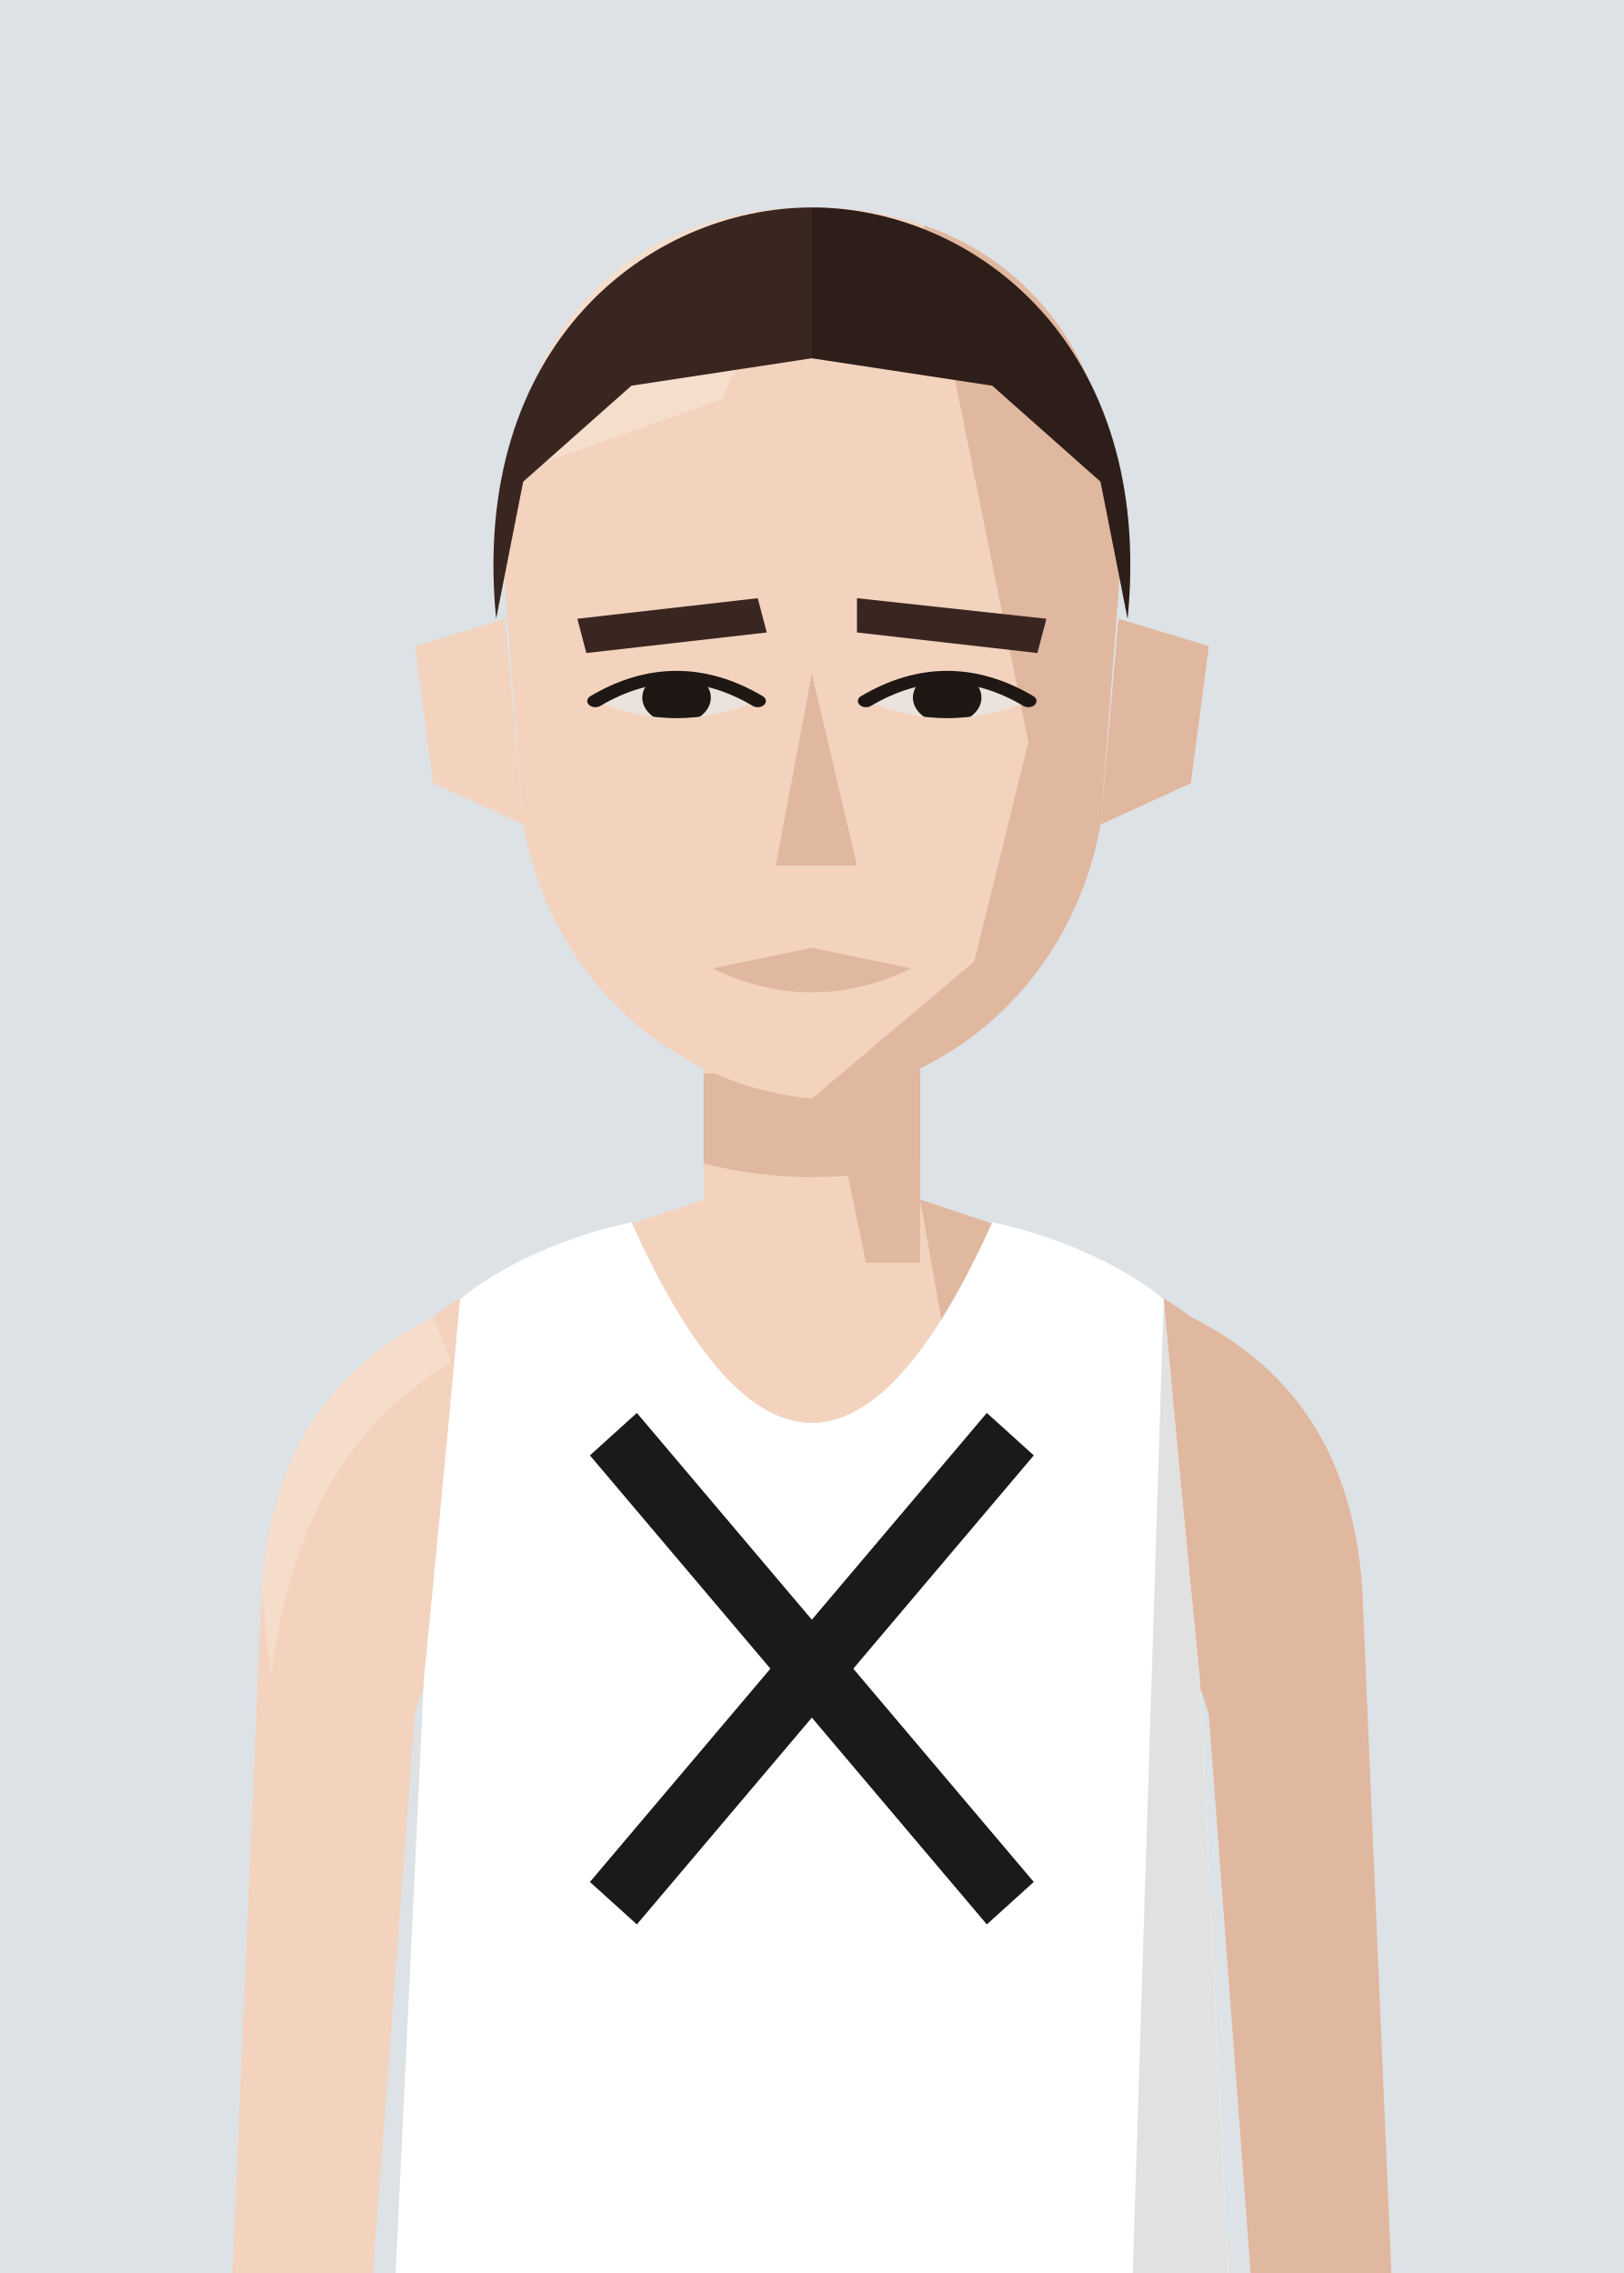
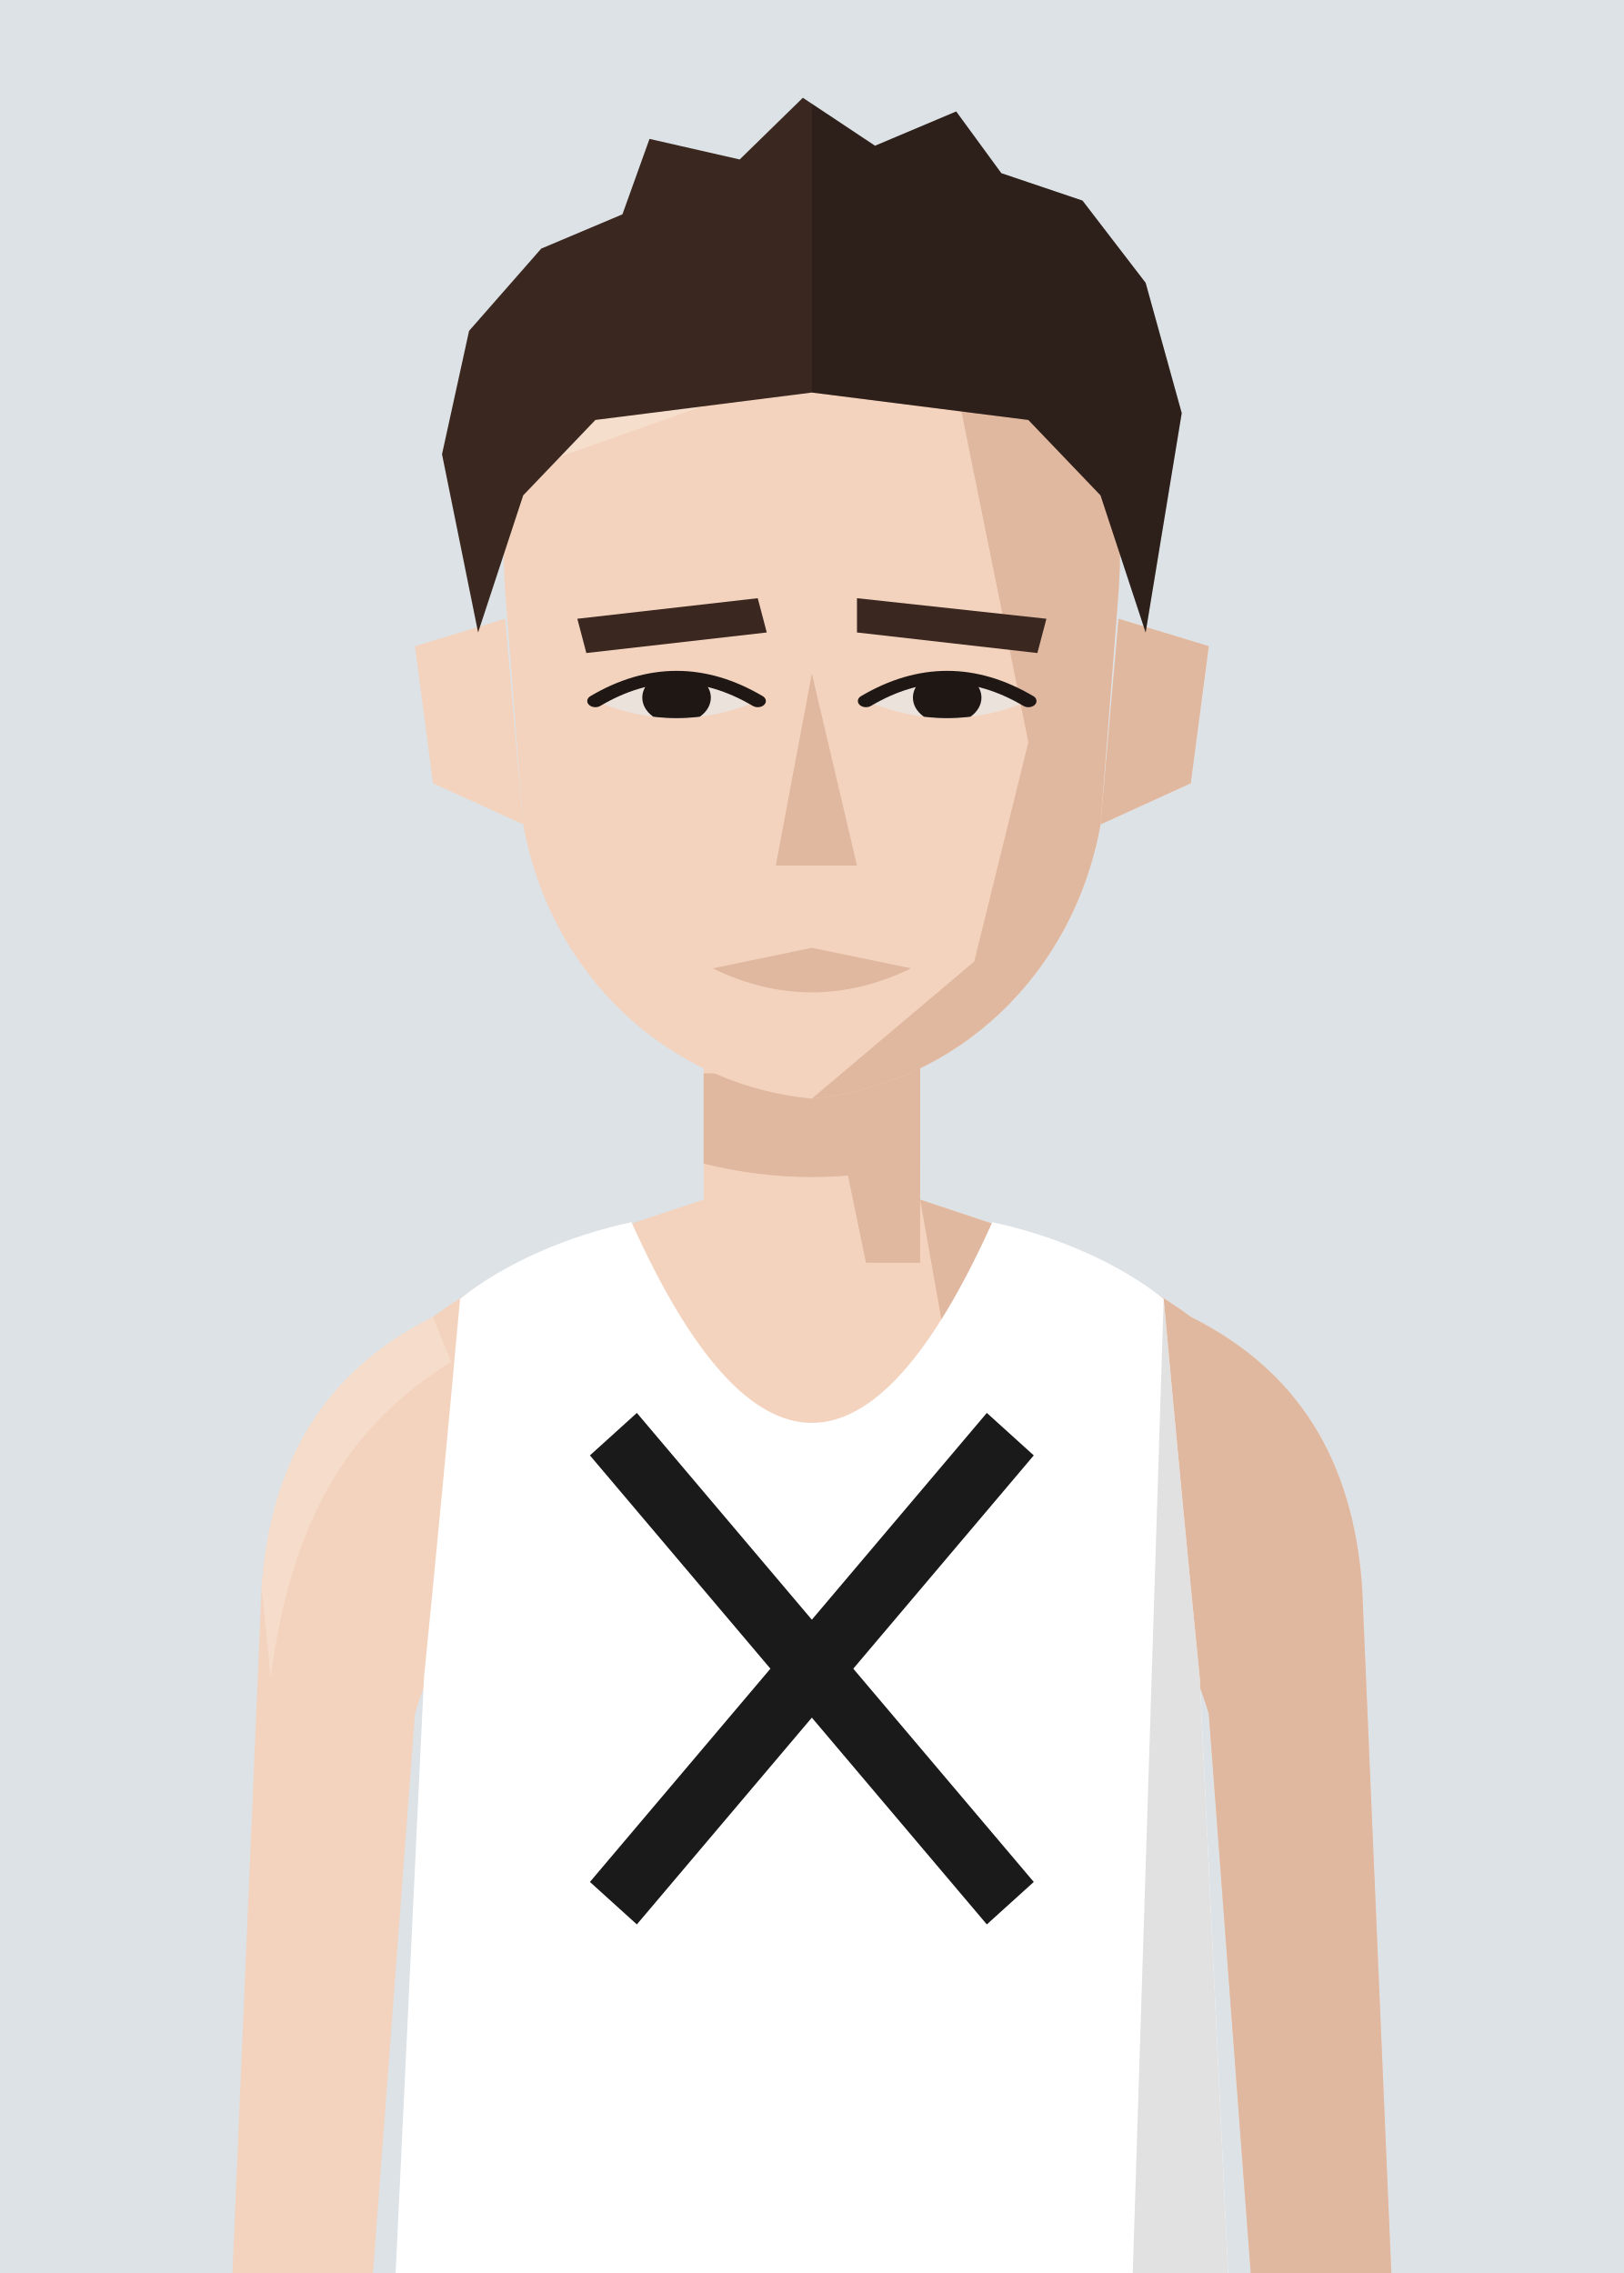
<svg xmlns="http://www.w3.org/2000/svg" viewBox="10 20 180 252">
  <defs>
    <clipPath id="vf">
      <path d="M53,330 L57,246 Q59,226 61,204 C66,200 73,197 80,195.5 Q100,240 120,195.5 C127,197 134,200 139,204 Q141,226 143,246 L147,330 Z" />
    </clipPath>
    <clipPath id="hf">
      <path d="M66,96 C64,58 80,40 100,40 C120,40 136,58 134,96 L132,130 C129,152 116,168 100,170 C84,168 71,152 68,130 Z" />
    </clipPath>
    <clipPath id="rf">
      <rect x="100" y="0" width="100" height="300" />
    </clipPath>
    <clipPath id="ef">
      <path d="M76,112 Q85,105 94,112 Q85,117 76,112 Z" />
      <path d="M106,112 Q115,105 124,112 Q115,117 106,112 Z" />
    </clipPath>
    <clipPath id="cf">
      <rect x="0" y="92" width="200" height="300" />
    </clipPath>
  </defs>
  <rect width="200" height="280" fill="#DCE2E6" />
  <g transform="translate(0,-40)">
    <rect x="88" y="171" width="24" height="37" fill="#F3D3BE" />
    <path d="M88,193 C76,197 66,200 58,206 C46,212 40,222 39,236 L35,330 L50,330 L56,250 Q59,240 64,238 L136,238 Q141,240 144,250 L150,330 L165,330 L161,236 C160,222 154,212 142,206 C134,200 124,197 112,193" fill="#F3D3BE" />
    <g fill="#E0B79F">
      <path d="M112,193 C124,197 134,200 142,206 C154,212 160,222 161,236 L165,330 L150,330 L144,250 Q141,240 136,238 L120,238 Z" />
      <path d="M58,206 C46,212 40,222 39,236 L40,246 C42,231 47,219 60,211 Z" fill="#F8E2D3" opacity=".6" />
      <polygon points="100,171 112,171 112,200 106,200" />
      <path d="M88,179 L112,179 L112,189 Q100,192 88,189 Z" />
    </g>
    <g transform="translate(0,83) scale(1,0.76) translate(0,-40)">
      <g fill="#F3D3BE">
        <path d="M66,100 L56,104 L58,124 L68,130 Z" />
        <path d="M134,100 L144,104 L142,124 L132,130 Z" />
        <path d="M66,96 C64,58 80,40 100,40 C120,40 136,58 134,96 L132,130 C129,152 116,168 100,170 C84,168 71,152 68,130 Z" />
      </g>
      <path d="M134,100 L144,104 L142,124 L132,130 Z" fill="#E0B79F" />
      <g clip-path="url(#hf)">
        <polygon points="112,40 140,40 140,180 100,180 100,170 118,150 124,118 120,92" fill="#E0B79F" />
        <polygon points="60,40 100,40 90,68 60,82" fill="#F8E2D3" opacity=".7" />
      </g>
-       <g fill="#3A2620">
+       <g fill="#3A2820">
        <polygon points="74,100 94,97 95,102 75,105" />
        <polygon points="105,97 126,100 125,105 105,102" />
      </g>
      <g fill="#EBE2DB">
        <path d="M76,112 Q85,105 94,112 Q85,117 76,112 Z" />
        <path d="M106,112 Q115,105 124,112 Q115,117 106,112 Z" />
      </g>
      <g clip-path="url(#ef)" fill="#1E1714">
        <circle cx="85" cy="111.5" r="3.8" />
        <circle cx="115" cy="111.5" r="3.8" />
      </g>
      <g fill="none" stroke="#1E1714" stroke-width="1.8" stroke-linecap="round">
        <path d="M76,112 Q85,105 94,112" />
        <path d="M106,112 Q115,105 124,112" />
      </g>
      <polygon points="100,108 105,136 96,136" fill="#E0B79F" />
      <path d="M89,151 L100,148 L111,151 Q100,158 89,151 Z" fill="#E0B79F" />
-       <g fill="#3A2620">
-         <path d="M65,100 C62,60 82,40 100,40 C118,40 138,60 135,100 L132,80 L120,66 L100,62 L80,66 L68,80 Z" />
+       <g fill="#3A2820">
+         <path d="M63,102 L59,76 L62,58 L70,46 L79,41 L82,30 L92,33 L99,24 L107,31 L116,26 L121,35 L130,39 L137,51 L141,70 L137,102 L132,82 L124,71 L100,67 L76,71 L68,82 Z" />
        <g clip-path="url(#rf)" fill="#000" opacity=".22">
-           <path d="M65,100 C62,60 82,40 100,40 C118,40 138,60 135,100 L132,80 L120,66 L100,62 L80,66 L68,80 Z" />
+           <path d="M63,102 L59,76 L62,58 L70,46 L79,41 L82,30 L92,33 L99,24 L107,31 L116,26 L121,35 L130,39 L137,51 L141,70 L137,102 L132,82 L124,71 L100,67 L76,71 L68,82 Z" />
        </g>
      </g>
    </g>
    <g clip-path="url(#vf)">
      <path d="M53,330 L57,246 Q59,226 61,204 C66,200 73,197 80,195.5 Q100,240 120,195.5 C127,197 134,200 139,204 Q141,226 143,246 L147,330 Z" fill="#ffffff" />
      <g transform="matrix(6.2857 0 0 6.5 37.14 193)">
        <g stroke="#1a1a1a" stroke-width="1.1" stroke-linecap="butt">
          <line x1="6.5" y1="4" x2="13.5" y2="12" />
          <line x1="13.5" y1="4" x2="6.5" y2="12" />
        </g>
      </g>
      <path d="M139,204 Q141,226 143,246 L147,330 L135,330 Z" fill="#000" opacity="0.12" />
    </g>
  </g>
</svg>
